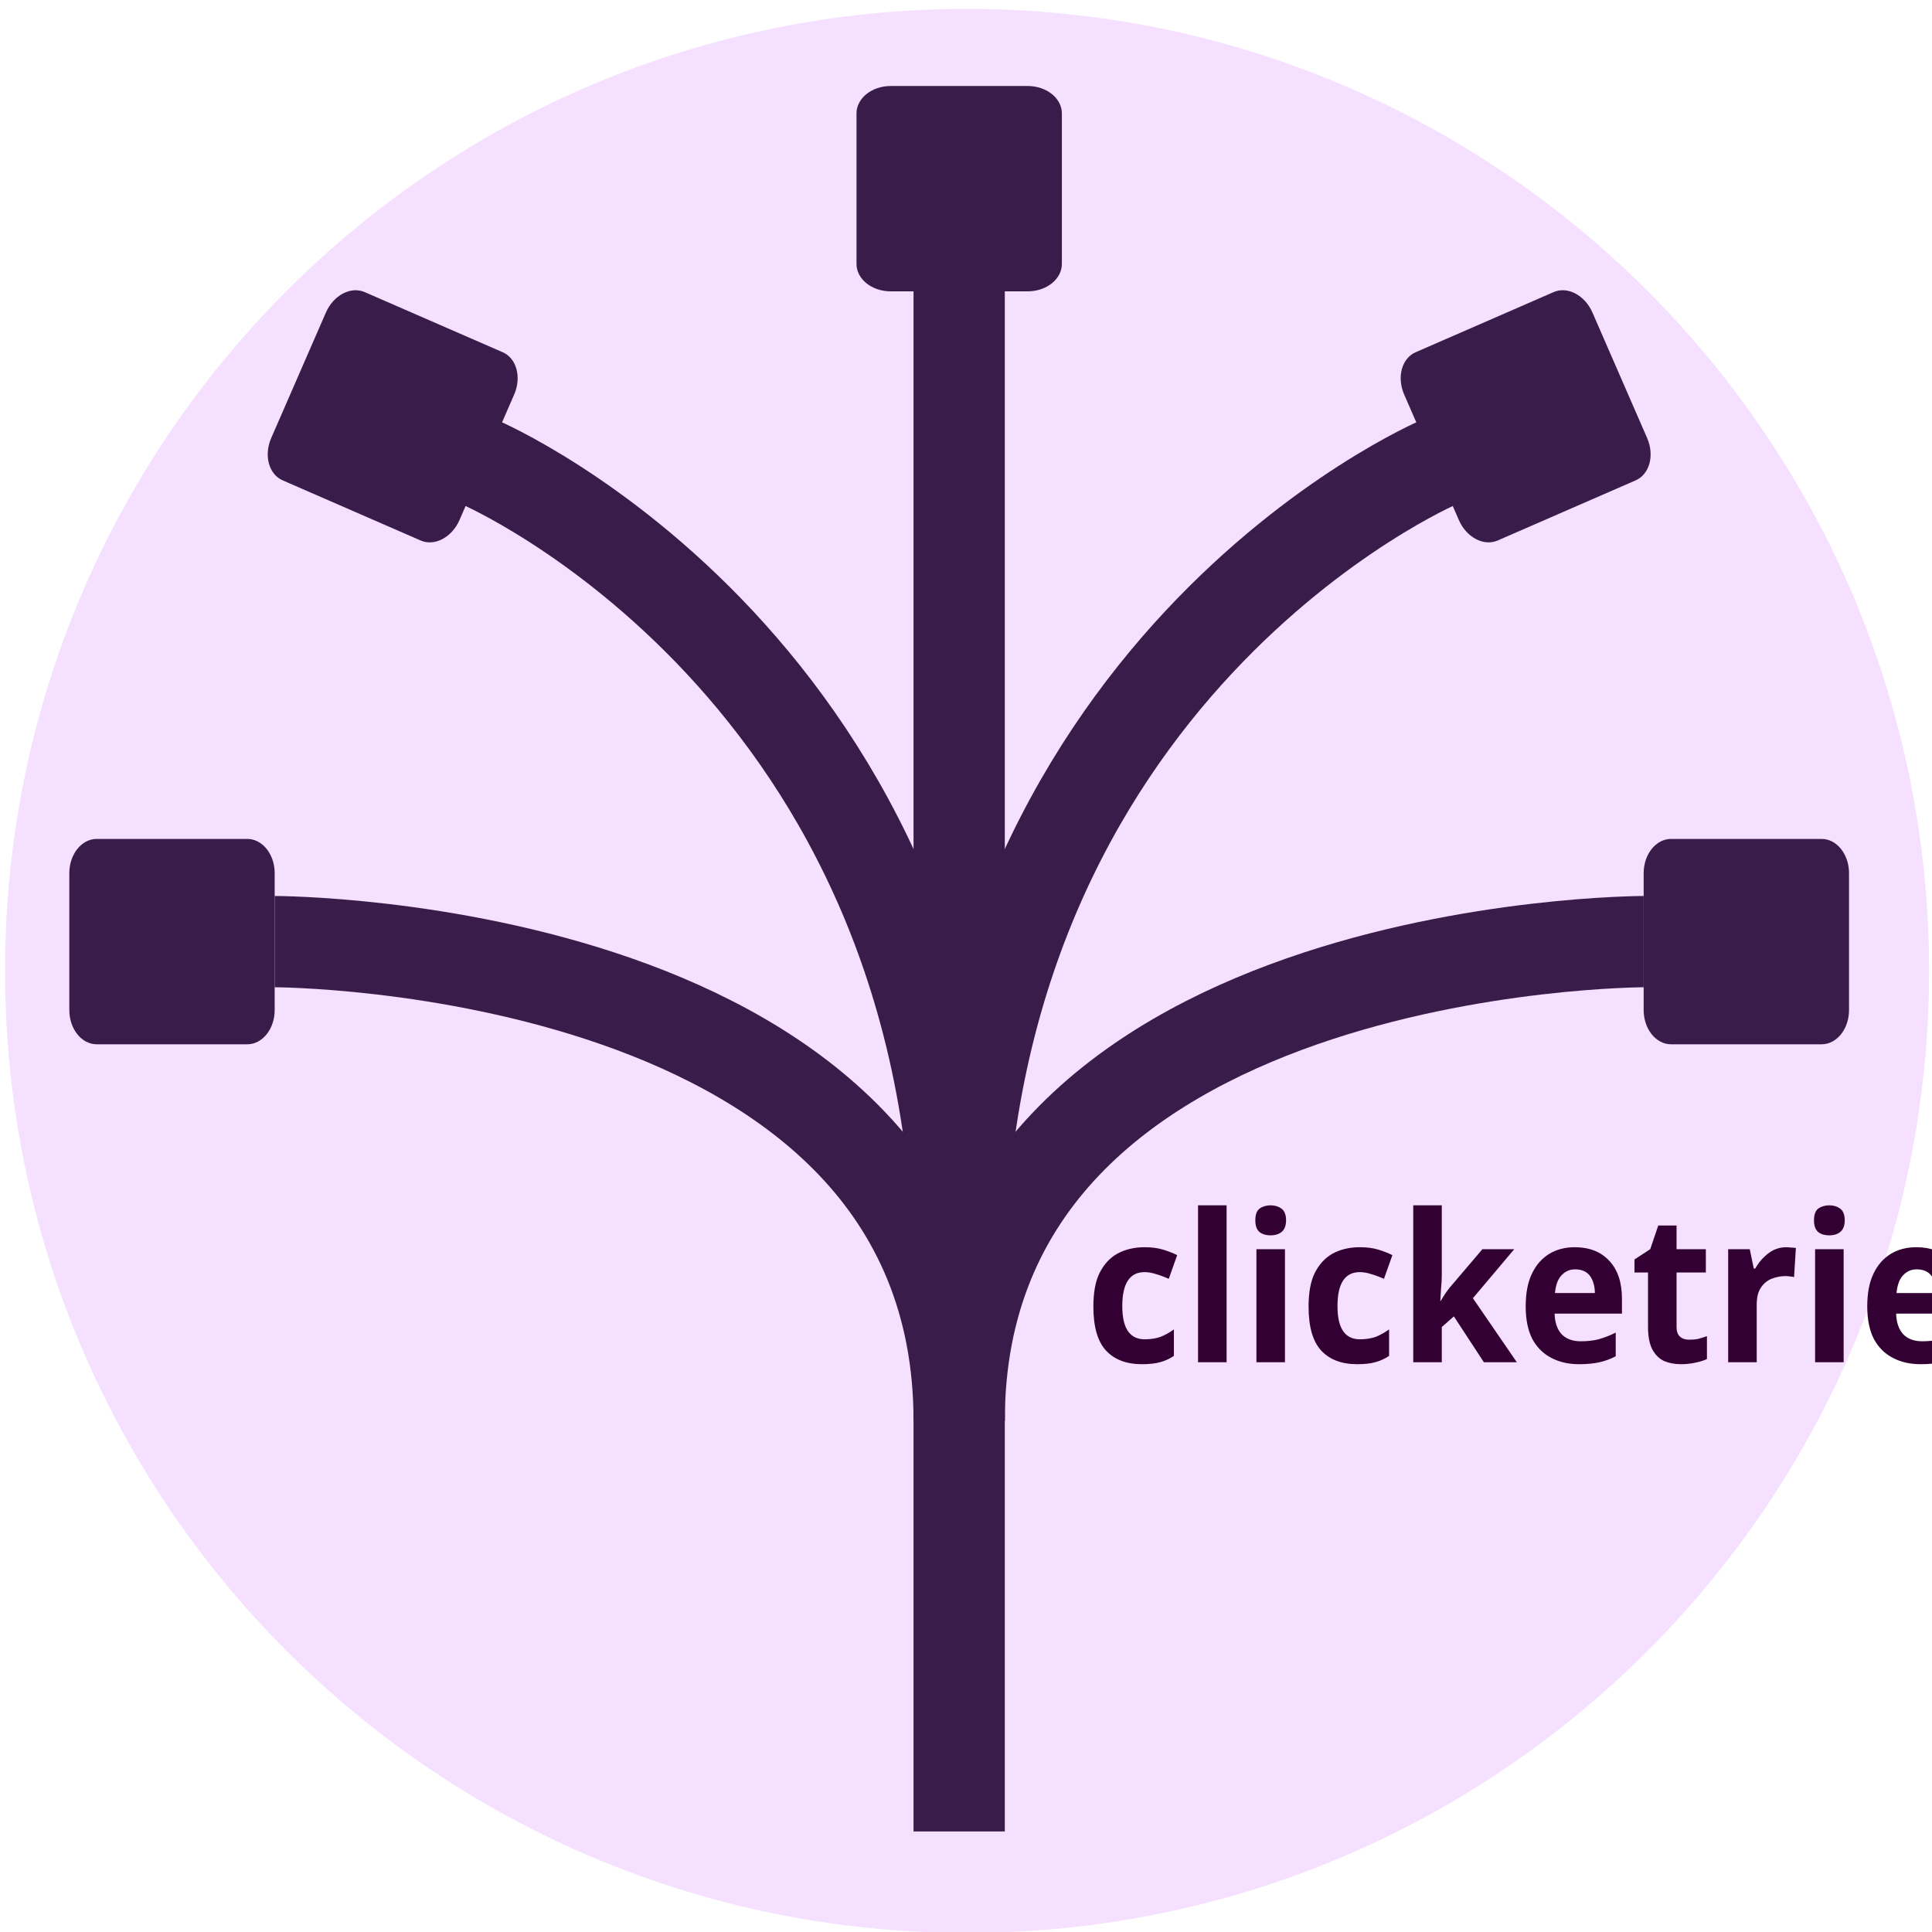
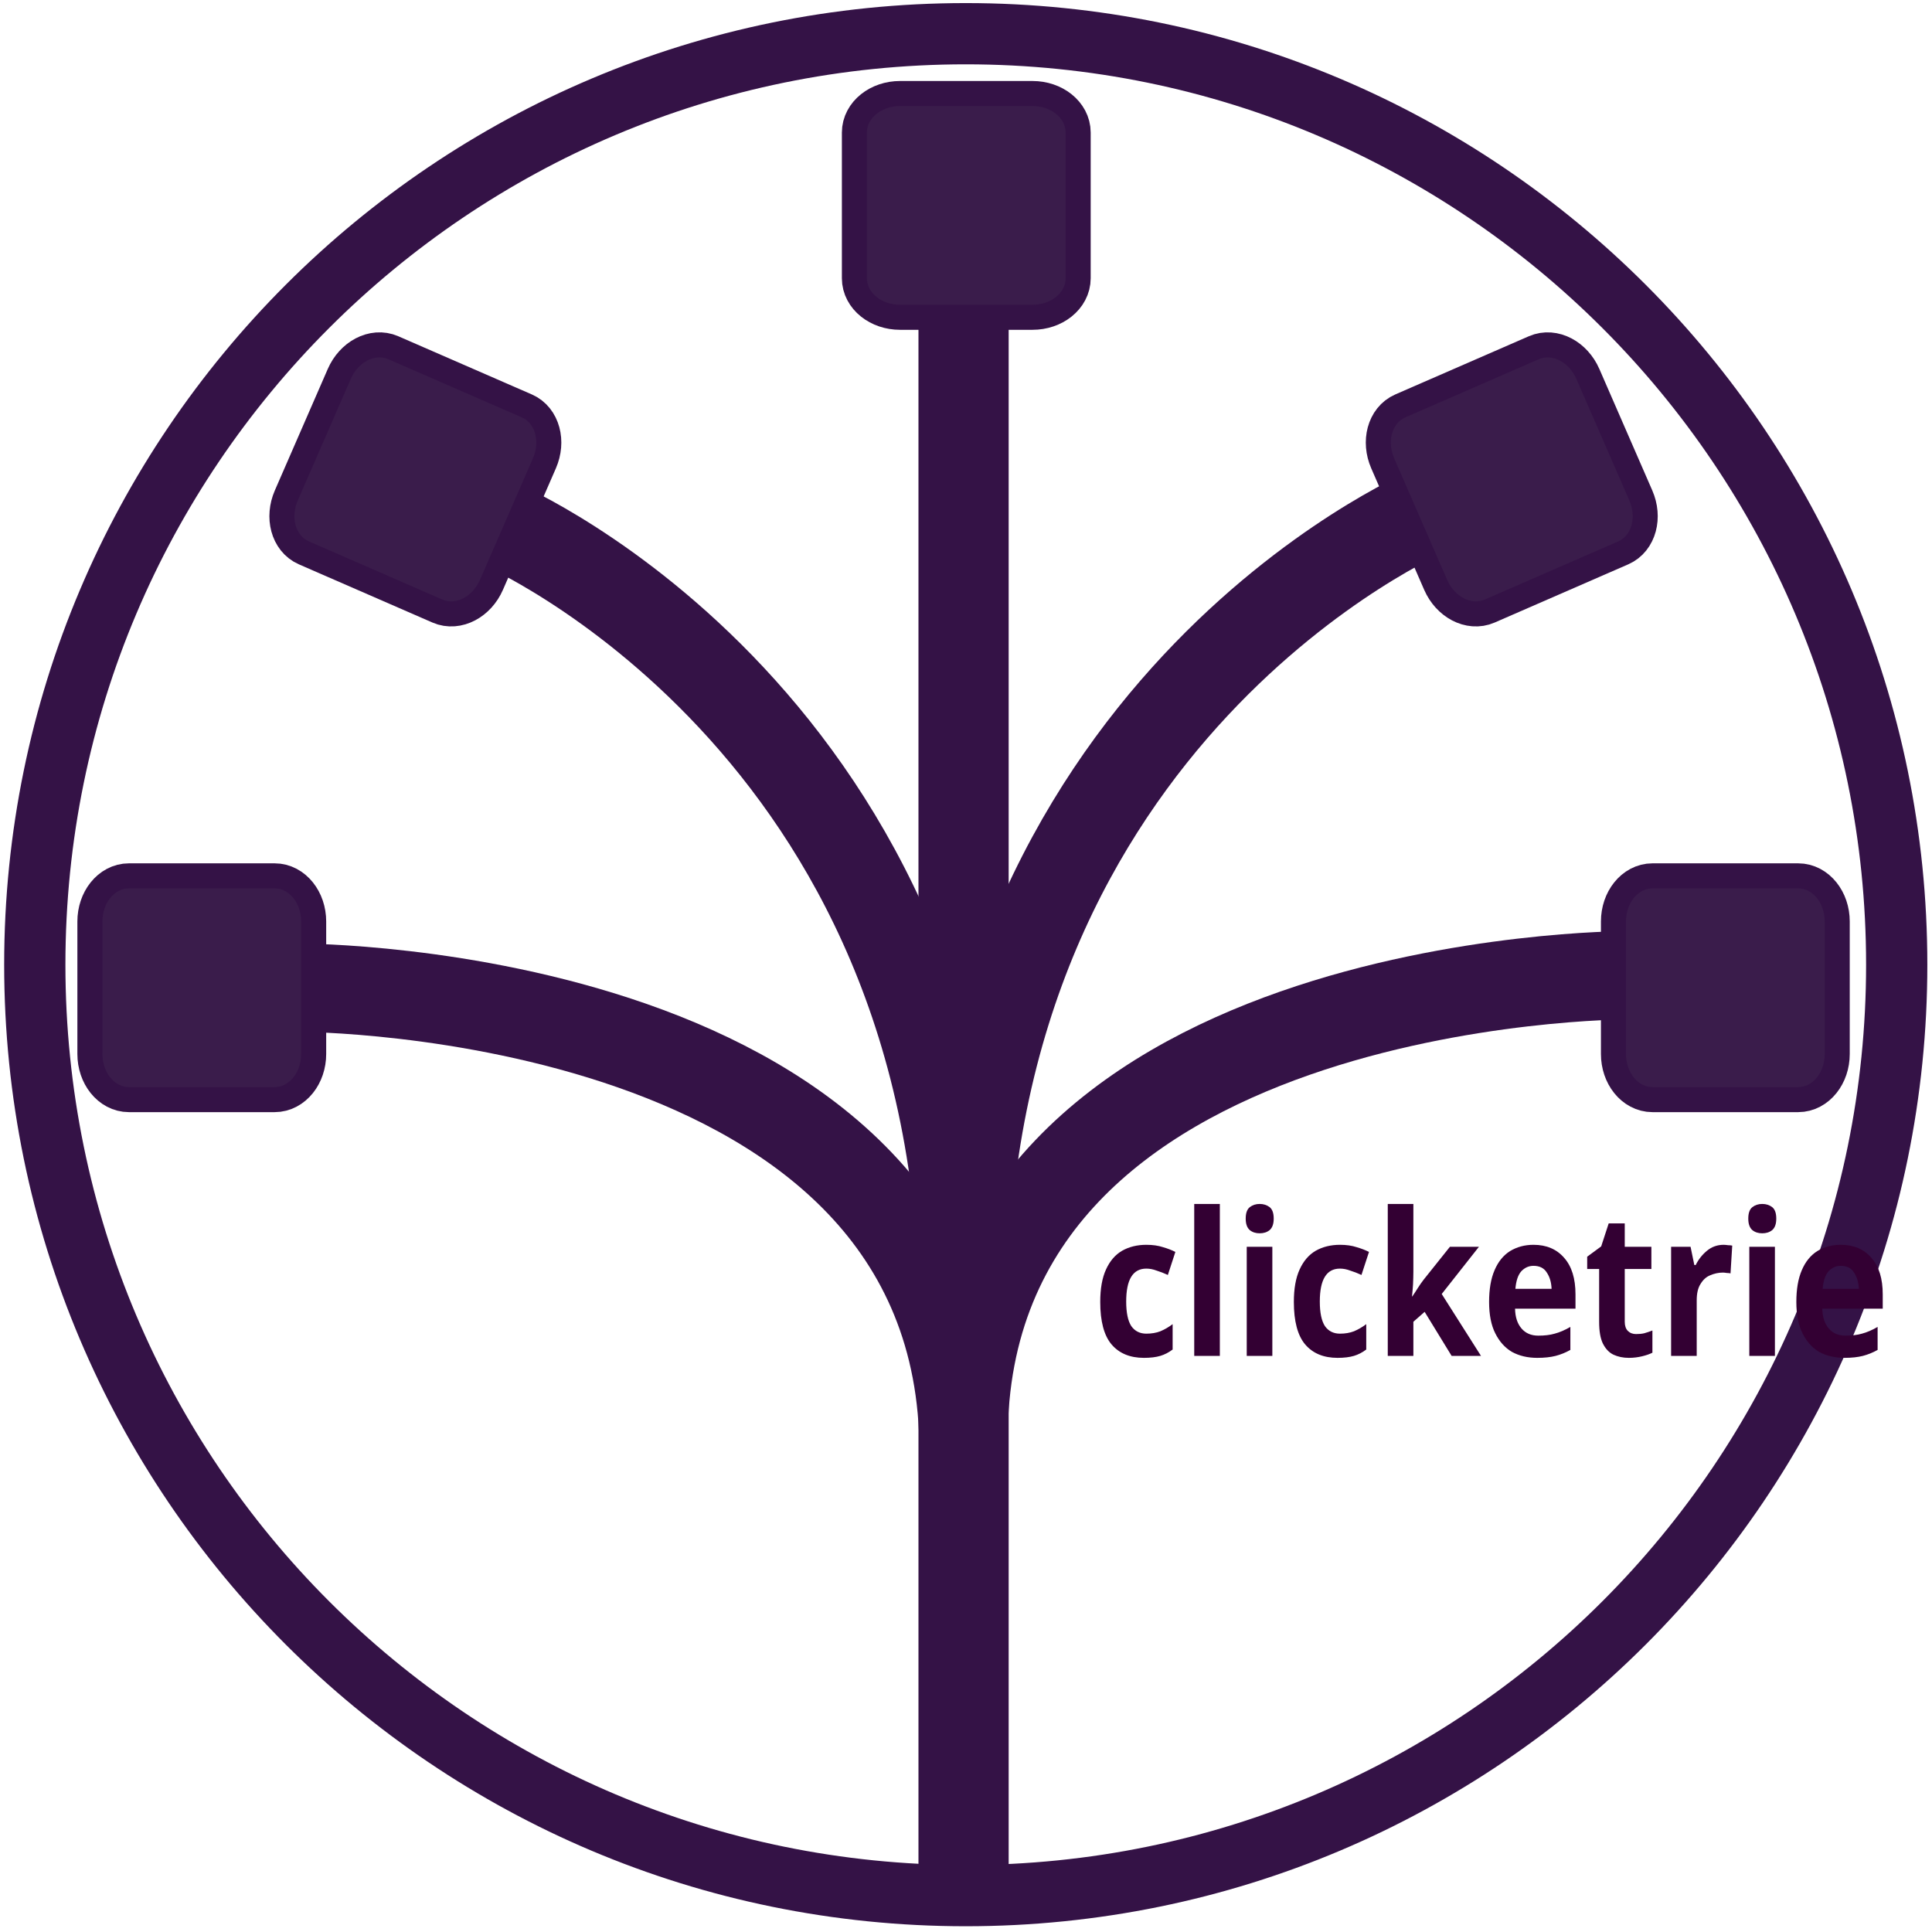
- <svg xmlns="http://www.w3.org/2000/svg" xmlns:ns1="http://www.openswatchbook.org/uri/2009/osb" width="300" height="300" viewBox="0 0 79.375 79.375" version="1.1" id="svg8">
+ <svg xmlns="http://www.w3.org/2000/svg" xmlns:ns1="http://www.openswatchbook.org/uri/2009/osb" width="310" height="310" viewBox="0 0 82.021 82.021" version="1.1" id="svg8">
  <defs id="defs2">
    <linearGradient id="linearGradient5192" ns1:paint="gradient">
      <stop style="stop-color:#000000;stop-opacity:1;" offset="0" id="stop5188" />
      <stop style="stop-color:#000000;stop-opacity:0;" offset="1" id="stop5190" />
    </linearGradient>
  </defs>
-   <style>
+   <style id="style846">
  @font-face {
      font-family: "Francois One";
      src: url(https://fonts.gstatic.com/s/francoisone/v11/bYbkq2nU2TSx4SwFbz5sCOgdm0LZdjqr5-oayXSOefg.woff2);
  }
  </style>
-   <g id="layer1" transform="translate(0,-217.625)">
-     <circle style="opacity:1;vector-effect:none;fill:#f5e0ff;fill-opacity:1;fill-rule:evenodd;stroke:#3a1c4b;stroke-width:0;stroke-linecap:butt;stroke-linejoin:miter;stroke-miterlimit:4;stroke-dasharray:none;stroke-dashoffset:0;stroke-opacity:1" id="path7321" cx="39.731" cy="257.514" r="39.523" />
-     <path style="fill:none;stroke:#3a1c4b;stroke-width:3.75;stroke-linecap:butt;stroke-linejoin:miter;stroke-miterlimit:4;stroke-dasharray:none;stroke-opacity:1" d="M 39.407,292.869 V 229.594" id="path4544" />
-     <path style="fill:none;stroke:#3a1c4b;stroke-width:3.75;stroke-linecap:butt;stroke-linejoin:miter;stroke-miterlimit:4;stroke-dasharray:none;stroke-opacity:1" d="m 39.407,270.371 c 0,-25.31 19.685,-33.746 19.685,-33.746" id="path5091" />
-     <path style="fill:none;stroke:#3a1c4b;stroke-width:3.75;stroke-linecap:butt;stroke-linejoin:miter;stroke-miterlimit:4;stroke-dasharray:none;stroke-opacity:1" d="m 39.407,275.996 c 0,-19.685 28.122,-19.685 28.122,-19.685" id="path5093" />
-     <rect style="fill:#3a1c4b;fill-opacity:1;fill-rule:evenodd;stroke-width:2.126;stroke-miterlimit:4;stroke-dasharray:none;paint-order:stroke fill markers" id="rect5102" width="8.437" height="8.437" x="35.189" y="221.158" rx="1.406" ry="1.125" />
-     <rect style="fill:#3a1c4b;fill-opacity:1;fill-rule:evenodd;stroke-width:2.126;stroke-miterlimit:4;stroke-dasharray:none;paint-order:stroke fill markers" id="rect5102-1" width="8.437" height="8.437" x="-244.443" y="-40.528" rx="1.406" ry="1.125" transform="rotate(-113.5462)" />
-     <rect style="fill:#3a1c4b;fill-opacity:1;fill-rule:evenodd;stroke-width:2.126;stroke-miterlimit:4;stroke-dasharray:none;paint-order:stroke fill markers" id="rect5102-12" width="8.437" height="8.437" x="-260.529" y="67.529" rx="1.406" ry="1.125" transform="rotate(-90)" />
-     <path style="fill:none;stroke:#3a1c4b;stroke-width:3.75;stroke-linecap:butt;stroke-linejoin:miter;stroke-miterlimit:4;stroke-dasharray:none;stroke-opacity:1" d="m 39.407,270.371 c 0,-25.31 -19.685,-33.746 -19.685,-33.746" id="path5091-4" />
-     <path style="fill:none;stroke:#3a1c4b;stroke-width:3.75;stroke-linecap:butt;stroke-linejoin:miter;stroke-miterlimit:4;stroke-dasharray:none;stroke-opacity:1" d="m 39.407,275.996 c 0,-19.685 -28.122,-19.685 -28.122,-19.685" id="path5093-2" />
-     <rect style="fill:#3a1c4b;fill-opacity:1;fill-rule:evenodd;stroke-width:2.126;stroke-miterlimit:4;stroke-dasharray:none;paint-order:stroke fill markers" id="rect5102-1-3" width="8.437" height="8.437" x="-212.958" y="-112.78" rx="1.406" ry="1.125" transform="matrix(0.3994887,-0.9167381,-0.9167381,-0.3994887,0,0)" />
-     <rect style="fill:#3a1c4b;fill-opacity:1;fill-rule:evenodd;stroke-width:2.126;stroke-miterlimit:4;stroke-dasharray:none;paint-order:stroke fill markers" id="rect5102-12-7" width="8.437" height="8.437" x="-260.529" y="-11.285" rx="1.406" ry="1.125" transform="matrix(0,-1,-1,0,0,0)" />
-     <text xml:space="preserve" style="font-style:normal;font-variant:normal;font-weight:bold;font-stretch:normal;font-size:8.174px;line-height:1.25;font-family:'Francois One';-inkscape-font-specification:'Francois One Bold';letter-spacing:0px;word-spacing:0px;fill:#330033;fill-opacity:1;stroke:none;stroke-width:0.204" x="46.303" y="263.282" id="text7329" transform="scale(0.9623164,1.039159)">
-       <tspan id="tspan7327" x="46.303" y="263.282" style="font-style:normal;font-variant:normal;font-weight:bold;font-stretch:normal;font-size:8.174px;font-family:'Francois One';-inkscape-font-specification:'Francois One Bold';font-variant-ligatures:normal;font-variant-caps:normal;font-variant-numeric:normal;font-feature-settings:normal;text-align:start;writing-mode:lr-tb;text-anchor:start;fill:#330033;fill-opacity:1;stroke-width:0.204">clicketrie</tspan>
+   <g id="layer1" transform="translate(0,-214.9792)">
+     <circle style="opacity:1;vector-effect:none;fill:none;fill-opacity:1;fill-rule:evenodd;stroke:#341246;stroke-width:2.6;stroke-linecap:butt;stroke-linejoin:miter;stroke-miterlimit:4;stroke-dasharray:none;stroke-dashoffset:0;stroke-opacity:1" id="path7321" cx="41" cy="255.933" r="39.523" />
+     <path style="fill:none;stroke:#341246;stroke-width:3.829;stroke-linecap:butt;stroke-linejoin:miter;stroke-miterlimit:4;stroke-dasharray:none;stroke-opacity:1" d="M 40.907,294.395 V 228.412" id="path4544" />
+     <path style="fill:none;stroke:#341246;stroke-width:3.75;stroke-linecap:butt;stroke-linejoin:miter;stroke-miterlimit:4;stroke-dasharray:none;stroke-opacity:1" d="m 40.907,270.445 c 0,-25.31 19.685,-33.746 19.685,-33.746" id="path5091" />
+     <path style="fill:none;stroke:#341246;stroke-width:3.75;stroke-linecap:butt;stroke-linejoin:miter;stroke-miterlimit:4;stroke-dasharray:none;stroke-opacity:1" d="m 40.907,276.069 c 0,-19.685 28.122,-19.685 28.122,-19.685" id="path5093" />
+     <rect style="fill:#3a1c4b;fill-opacity:1;fill-rule:evenodd;stroke:#341246;stroke-width:2.126;stroke-miterlimit:4;stroke-dasharray:none;stroke-opacity:1;paint-order:stroke fill markers" id="rect5102" width="8.437" height="8.437" x="36.804" y="219.481" rx="1.406" ry="1.125" />
+     <rect style="fill:#3a1c4b;fill-opacity:1;fill-rule:evenodd;stroke:#341246;stroke-width:2.126;stroke-miterlimit:4;stroke-dasharray:none;stroke-opacity:1;paint-order:stroke fill markers" id="rect5102-1" width="8.437" height="8.437" x="-245.595" y="-39.394" rx="1.406" ry="1.125" transform="rotate(-113.5462)" />
+     <rect style="fill:#3a1c4b;fill-opacity:1;fill-rule:evenodd;stroke:#341246;stroke-width:2.126;stroke-miterlimit:4;stroke-dasharray:none;stroke-opacity:1;paint-order:stroke fill markers" id="rect5102-12" width="8.437" height="8.437" x="-261.131" y="69.029" rx="1.406" ry="1.125" transform="rotate(-90)" />
+     <path style="fill:none;stroke:#341246;stroke-width:3.75;stroke-linecap:butt;stroke-linejoin:miter;stroke-miterlimit:4;stroke-dasharray:none;stroke-opacity:1" d="m 40.907,270.974 c 0,-25.31 -19.685,-33.746 -19.685,-33.746" id="path5091-4" />
+     <path style="fill:none;stroke:#341246;stroke-width:3.75;stroke-linecap:butt;stroke-linejoin:miter;stroke-miterlimit:4;stroke-dasharray:none;stroke-opacity:1" d="m 40.907,276.598 c 0,-19.685 -28.122,-19.685 -28.122,-19.685" id="path5093-2" />
+     <rect style="fill:#3a1c4b;fill-opacity:1;fill-rule:evenodd;stroke:#341246;stroke-width:2.126;stroke-miterlimit:4;stroke-dasharray:none;stroke-opacity:1;paint-order:stroke fill markers" id="rect5102-1-3" width="8.437" height="8.437" x="-212.911" y="-114.396" rx="1.406" ry="1.125" transform="matrix(0.3994887,-0.9167381,-0.9167381,-0.3994887,0,0)" />
+     <rect style="fill:#3a1c4b;fill-opacity:1;fill-rule:evenodd;stroke:#341246;stroke-width:2.126;stroke-miterlimit:4;stroke-dasharray:none;stroke-opacity:1;paint-order:stroke fill markers" id="rect5102-12-7" width="8.437" height="8.437" x="-261.131" y="-12.785" rx="1.406" ry="1.125" transform="matrix(0,-1,-1,0,0,0)" />
+     <text xml:space="preserve" style="font-style:normal;font-variant:normal;font-weight:bold;font-stretch:normal;font-size:7.881px;line-height:1.25;font-family:'Francois One';-inkscape-font-specification:'Francois One Bold';letter-spacing:0px;word-spacing:0px;fill:#330033;fill-opacity:1;stroke:none;stroke-width:0.197" x="49.983" y="252.865" id="text7329" transform="scale(0.9278114,1.077805)">
+       <tspan id="tspan7327" x="49.983" y="252.865" style="font-style:normal;font-variant:normal;font-weight:bold;font-stretch:normal;font-size:7.881px;font-family:'Francois One';-inkscape-font-specification:'Francois One Bold';font-variant-ligatures:normal;font-variant-caps:normal;font-variant-numeric:normal;font-feature-settings:normal;text-align:start;writing-mode:lr-tb;text-anchor:start;fill:#330033;fill-opacity:1;stroke-width:0.197">clicketrie</tspan>
    </text>
  </g>
</svg>
